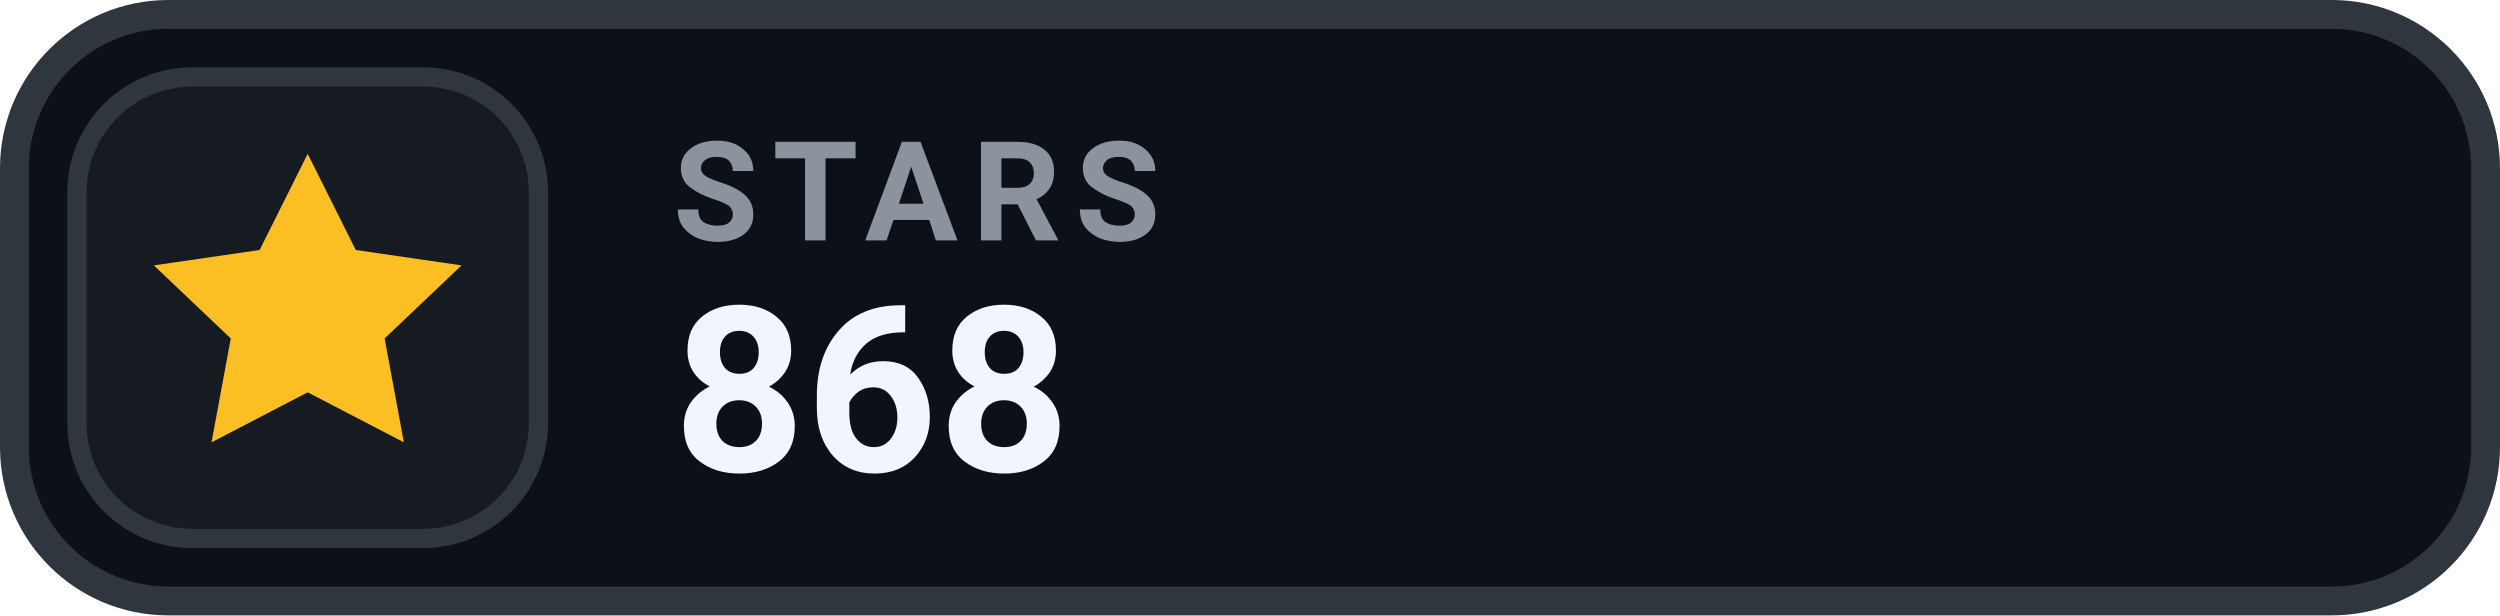
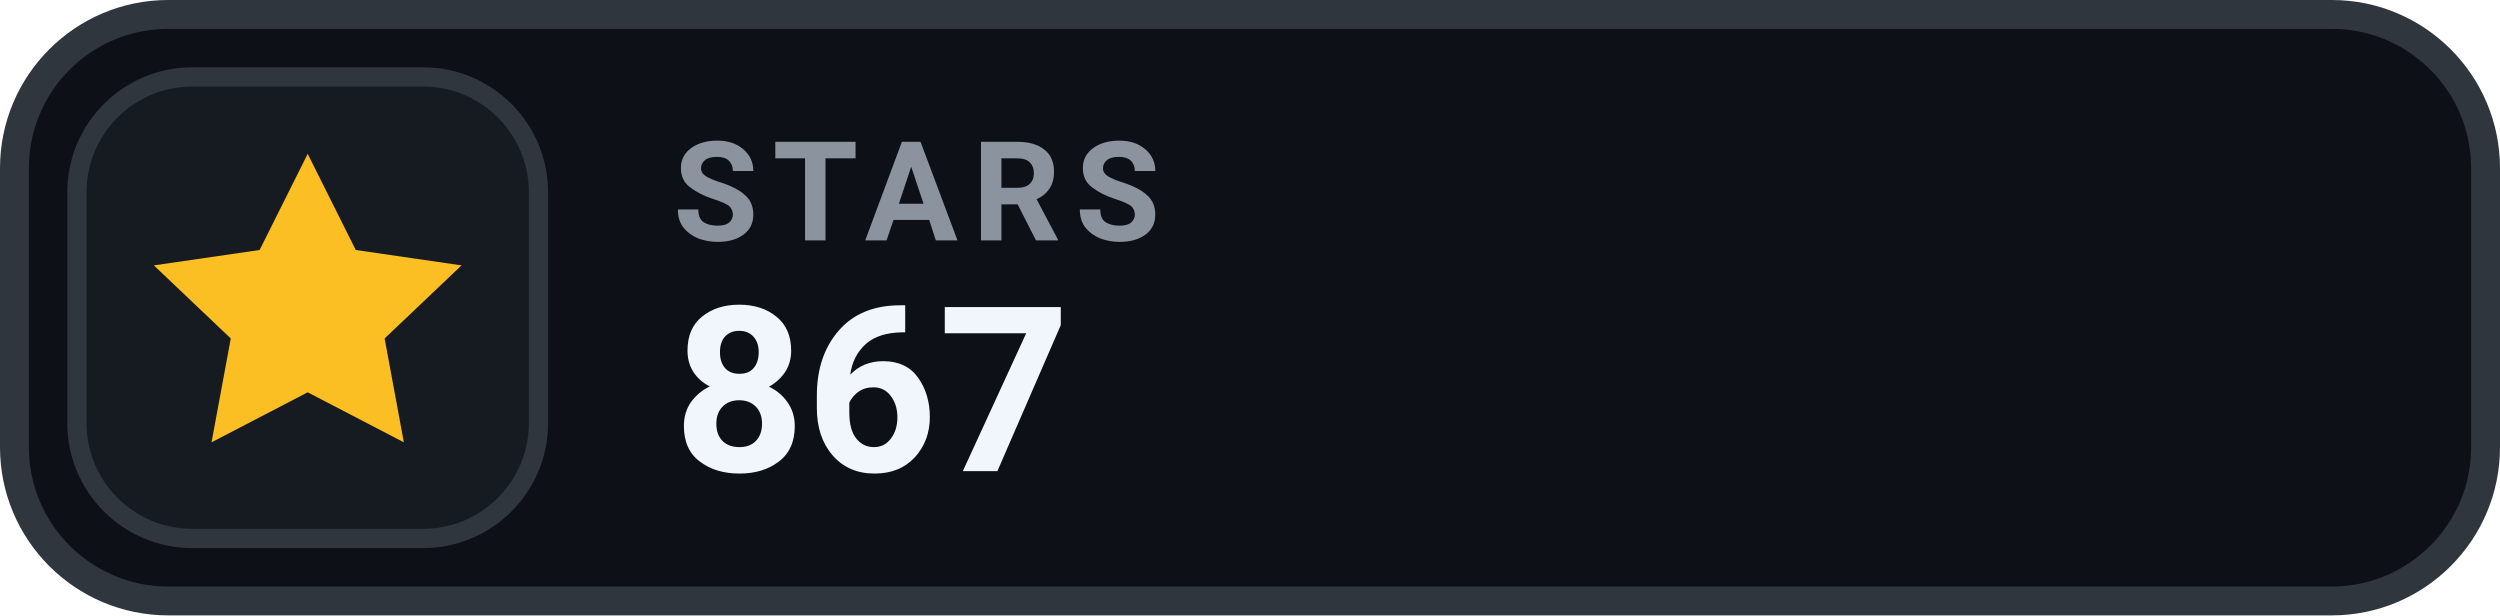
- <svg xmlns="http://www.w3.org/2000/svg" width="130" height="32" viewBox="0 0 130 32" role="img" aria-label="STARS 868">
+ <svg xmlns="http://www.w3.org/2000/svg" width="130" height="32" viewBox="0 0 130 32" role="img" aria-label="STARS 867">
  <rect x=".75" y=".75" width="128.5" height="30.5" rx="8" fill="#0D1117" stroke="#30363D" stroke-width="1.5" />
  <rect x="4" y="4" width="24" height="24" rx="6" fill="#161B22" stroke="#30363D" stroke-width="1" />
  <g transform="translate(16 16)" style="color:#FBBF24;">
    <path d="M0 -8 l2.5 5 5.5 .8 -4 3.8 1 5.4 -5 -2.6 -5 2.6 1 -5.4 -4 -3.8 5.5 -.8 Z" fill="currentColor" />
  </g>
  <text x="35" y="12.5" fill="#8B949E" font-family="-apple-system,BlinkMacSystemFont,'Segoe UI',Roboto,Helvetica,Arial,sans-serif" font-size="7.2" font-weight="700" letter-spacing=".75">STARS</text>
-   <text x="35" y="24.5" fill="#F0F6FC" font-family="-apple-system,BlinkMacSystemFont,'Segoe UI',Roboto,Helvetica,Arial,sans-serif" font-size="12" font-weight="700">868</text>
+   <text x="35" y="24.5" fill="#F0F6FC" font-family="-apple-system,BlinkMacSystemFont,'Segoe UI',Roboto,Helvetica,Arial,sans-serif" font-size="12" font-weight="700">867</text>
</svg>
